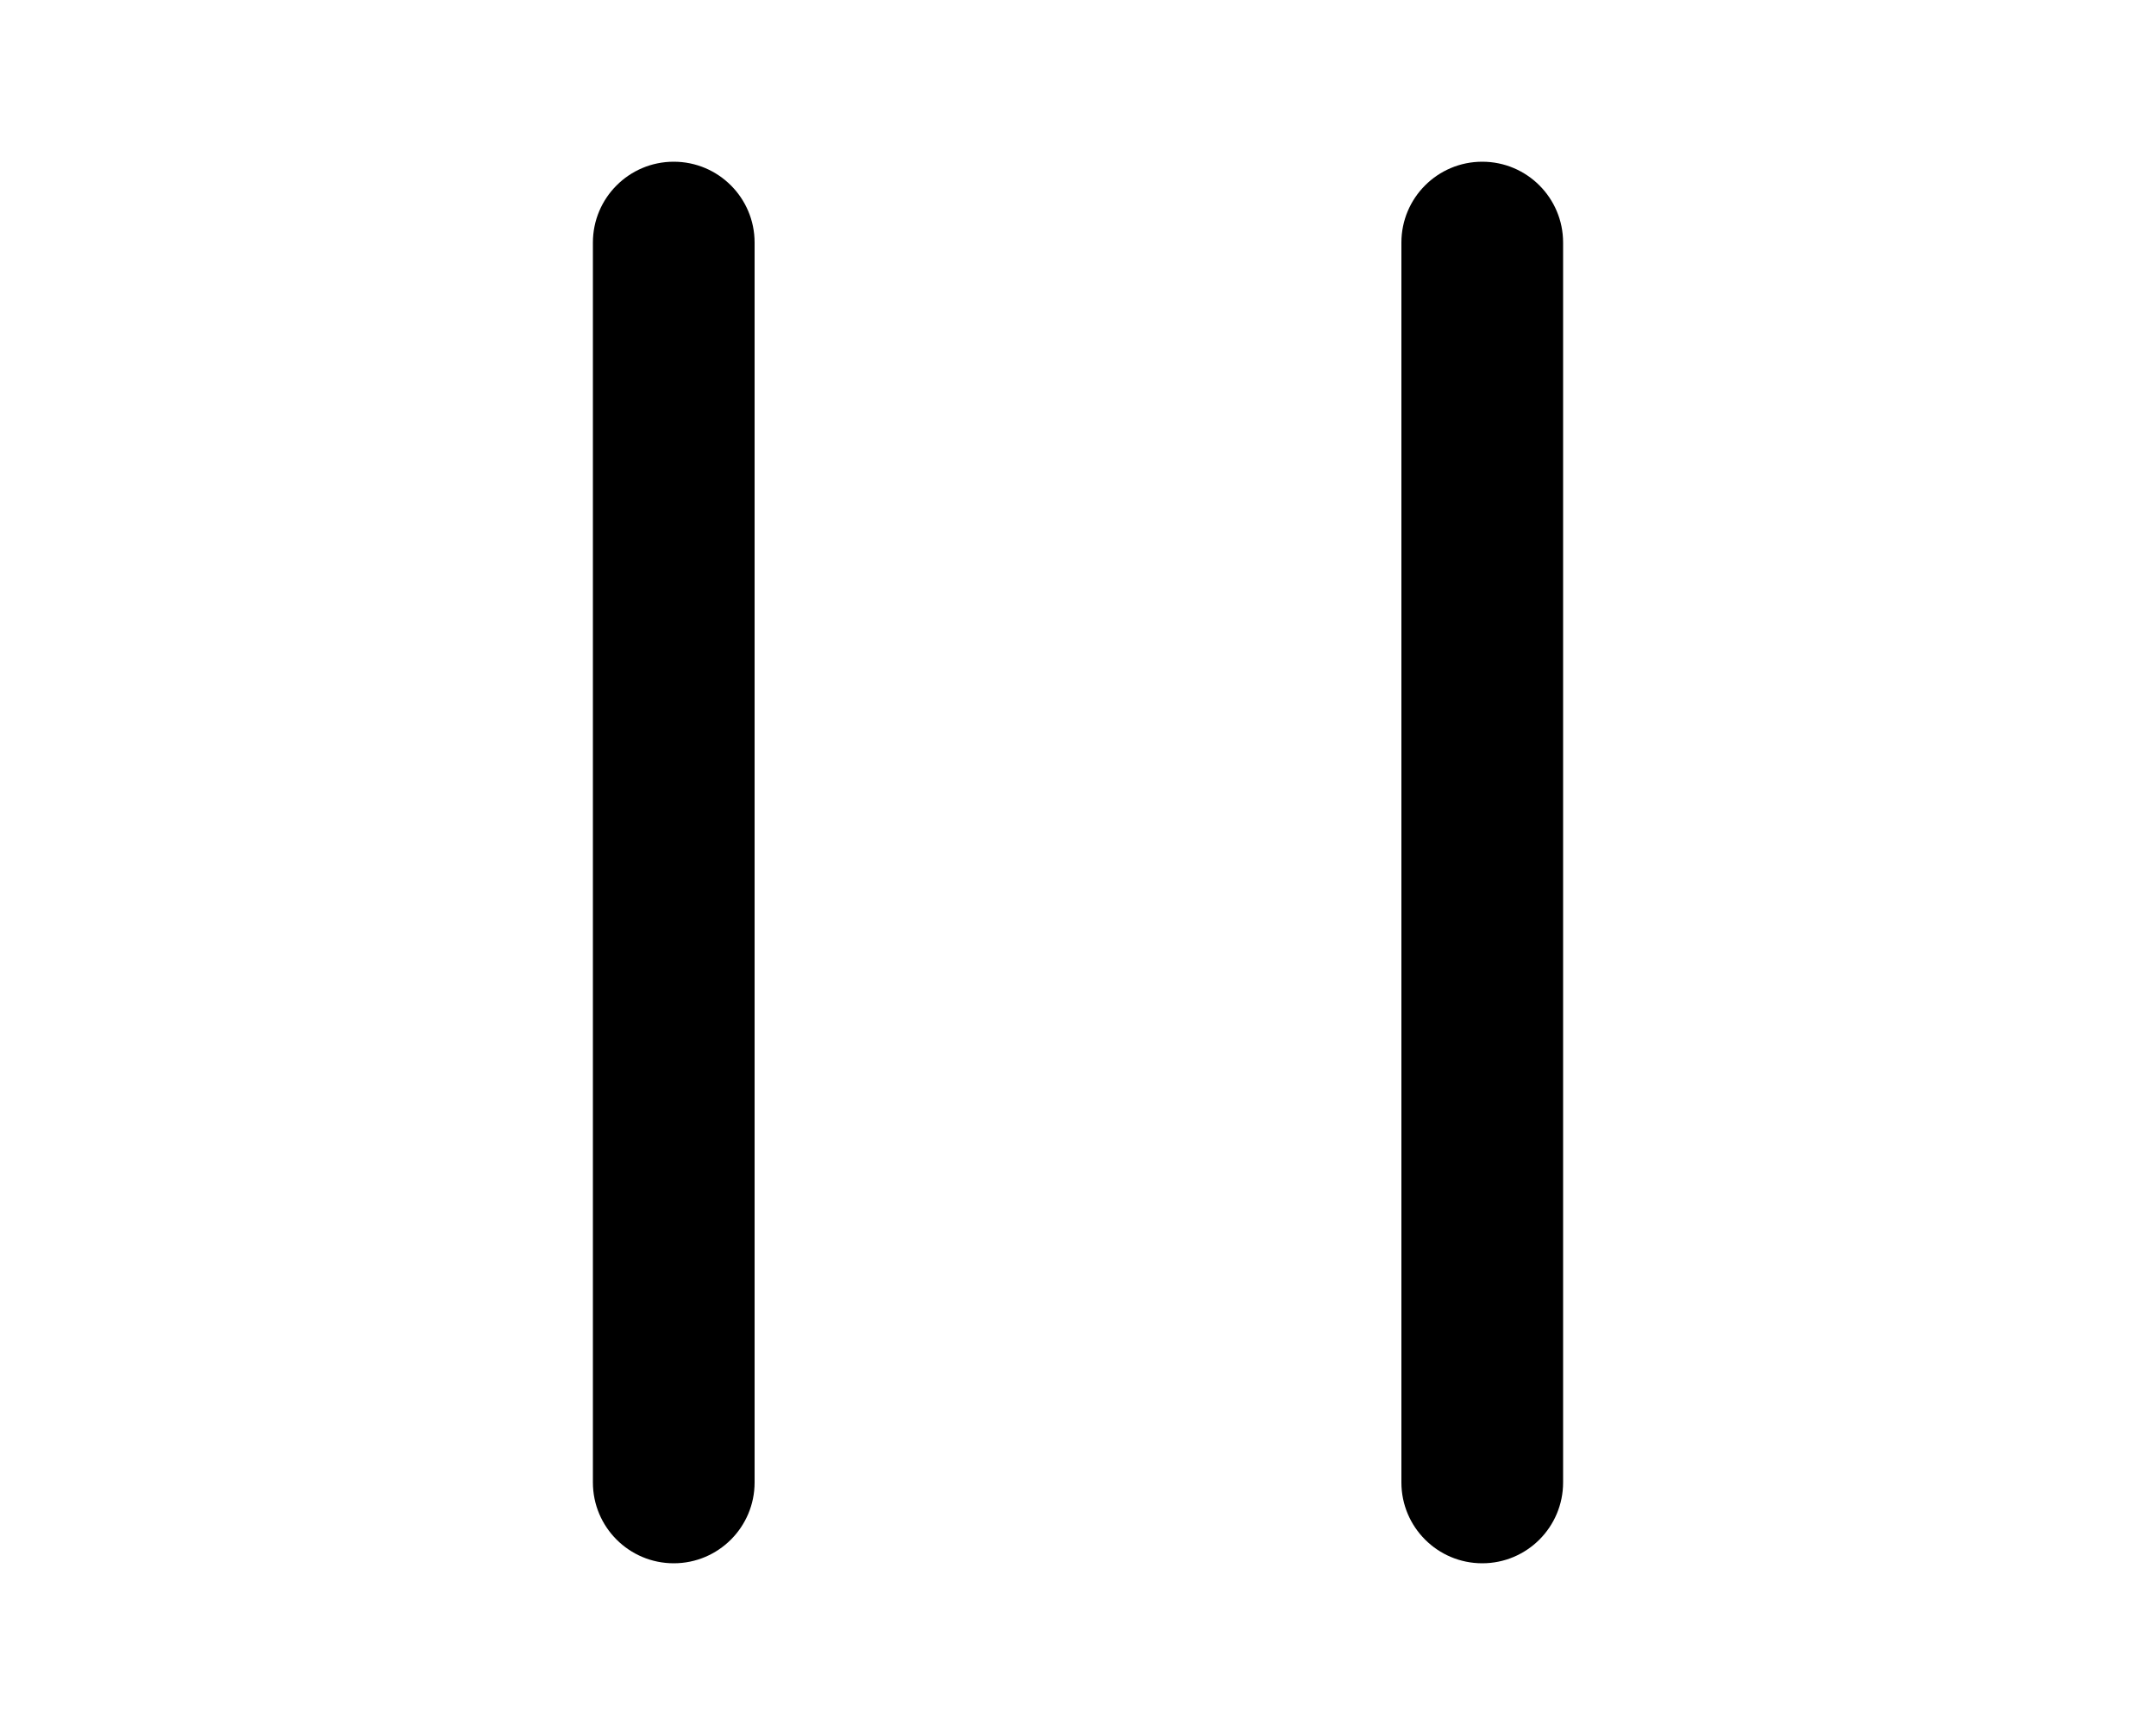
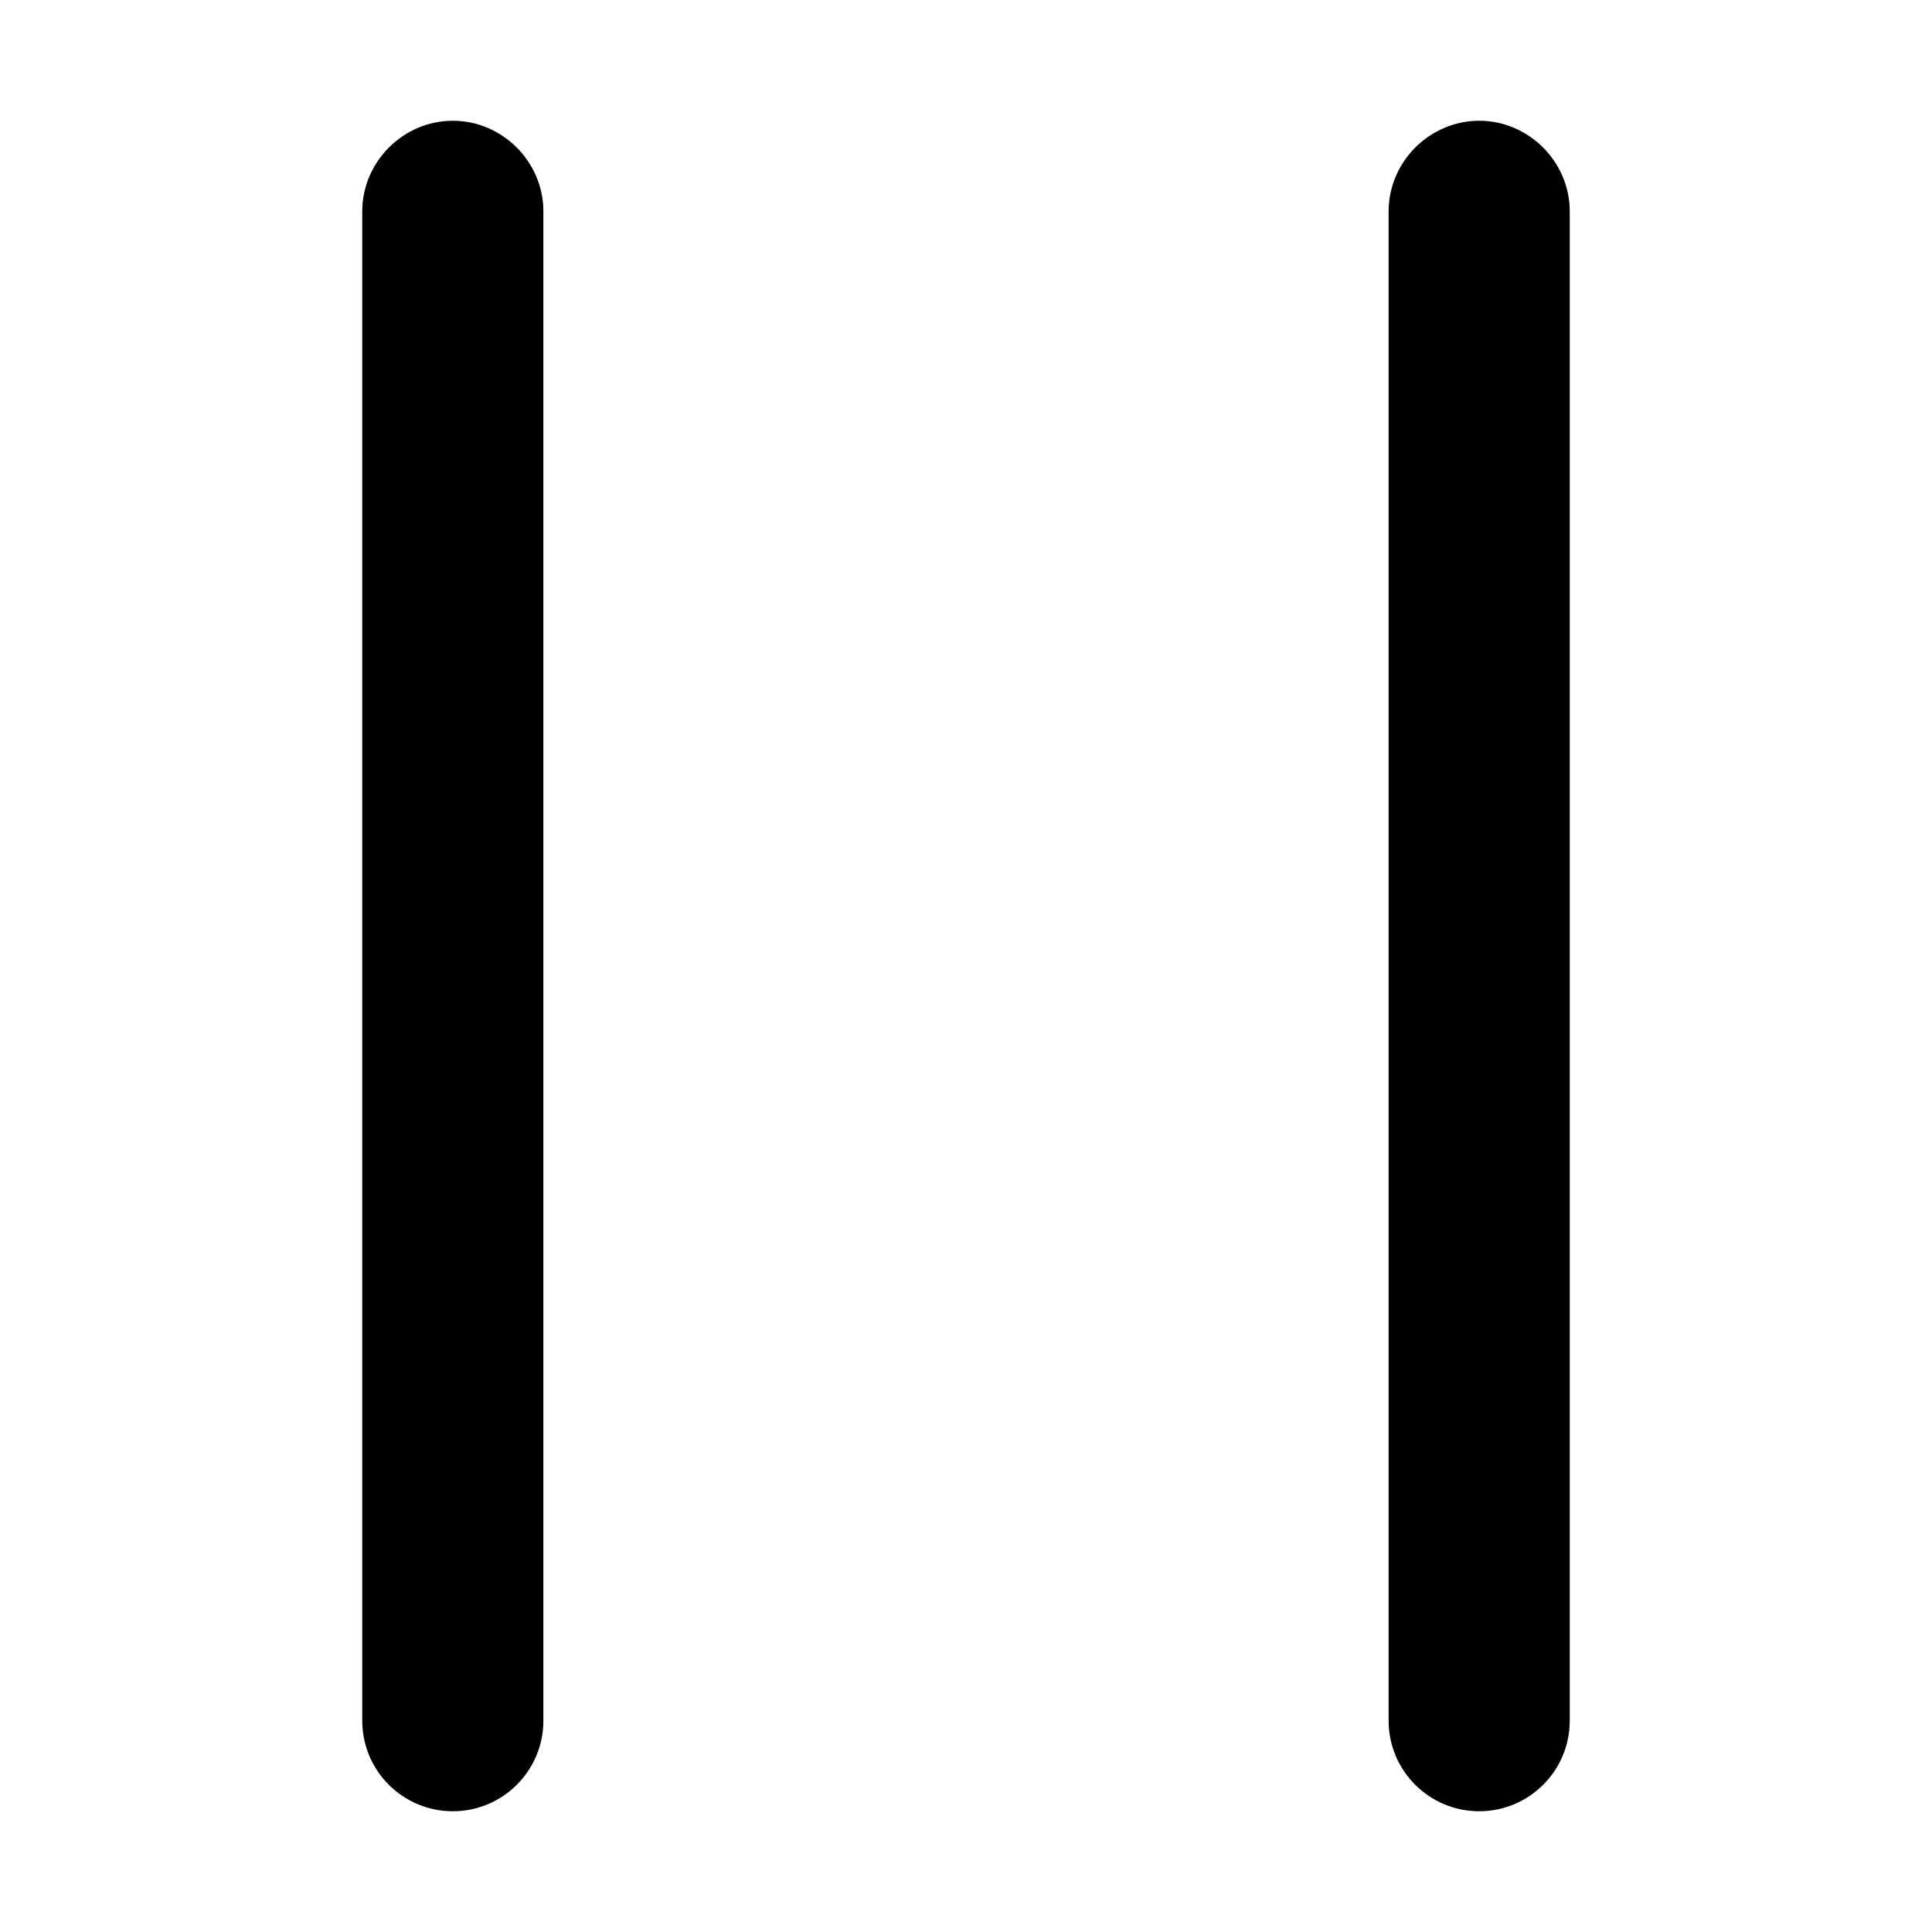
- <svg xmlns="http://www.w3.org/2000/svg" viewBox="0 0 20 16" fill="currentColor">
-   <path d="M7 2.25v11.5a.75.75 0 0 1-1.5 0V2.25a.75.75 0 0 1 1.5 0Zm6 0v11.5a.75.75 0 0 0 1.5 0V2.25a.75.75 0 0 0-1.5 0Z" />
+ <svg xmlns="http://www.w3.org/2000/svg" viewBox="0 0 16 16" fill="currentColor">
+   <path d="M3.75 1c.41 0 .75.34.75.75v12.5a.75.75 0 0 1-1.5 0V1.75c0-.41.34-.75.75-.75Zm8.5 0c.41 0 .75.34.75.75v12.5a.75.75 0 0 1-1.5 0V1.75c0-.41.34-.75.75-.75Z" />
</svg>
